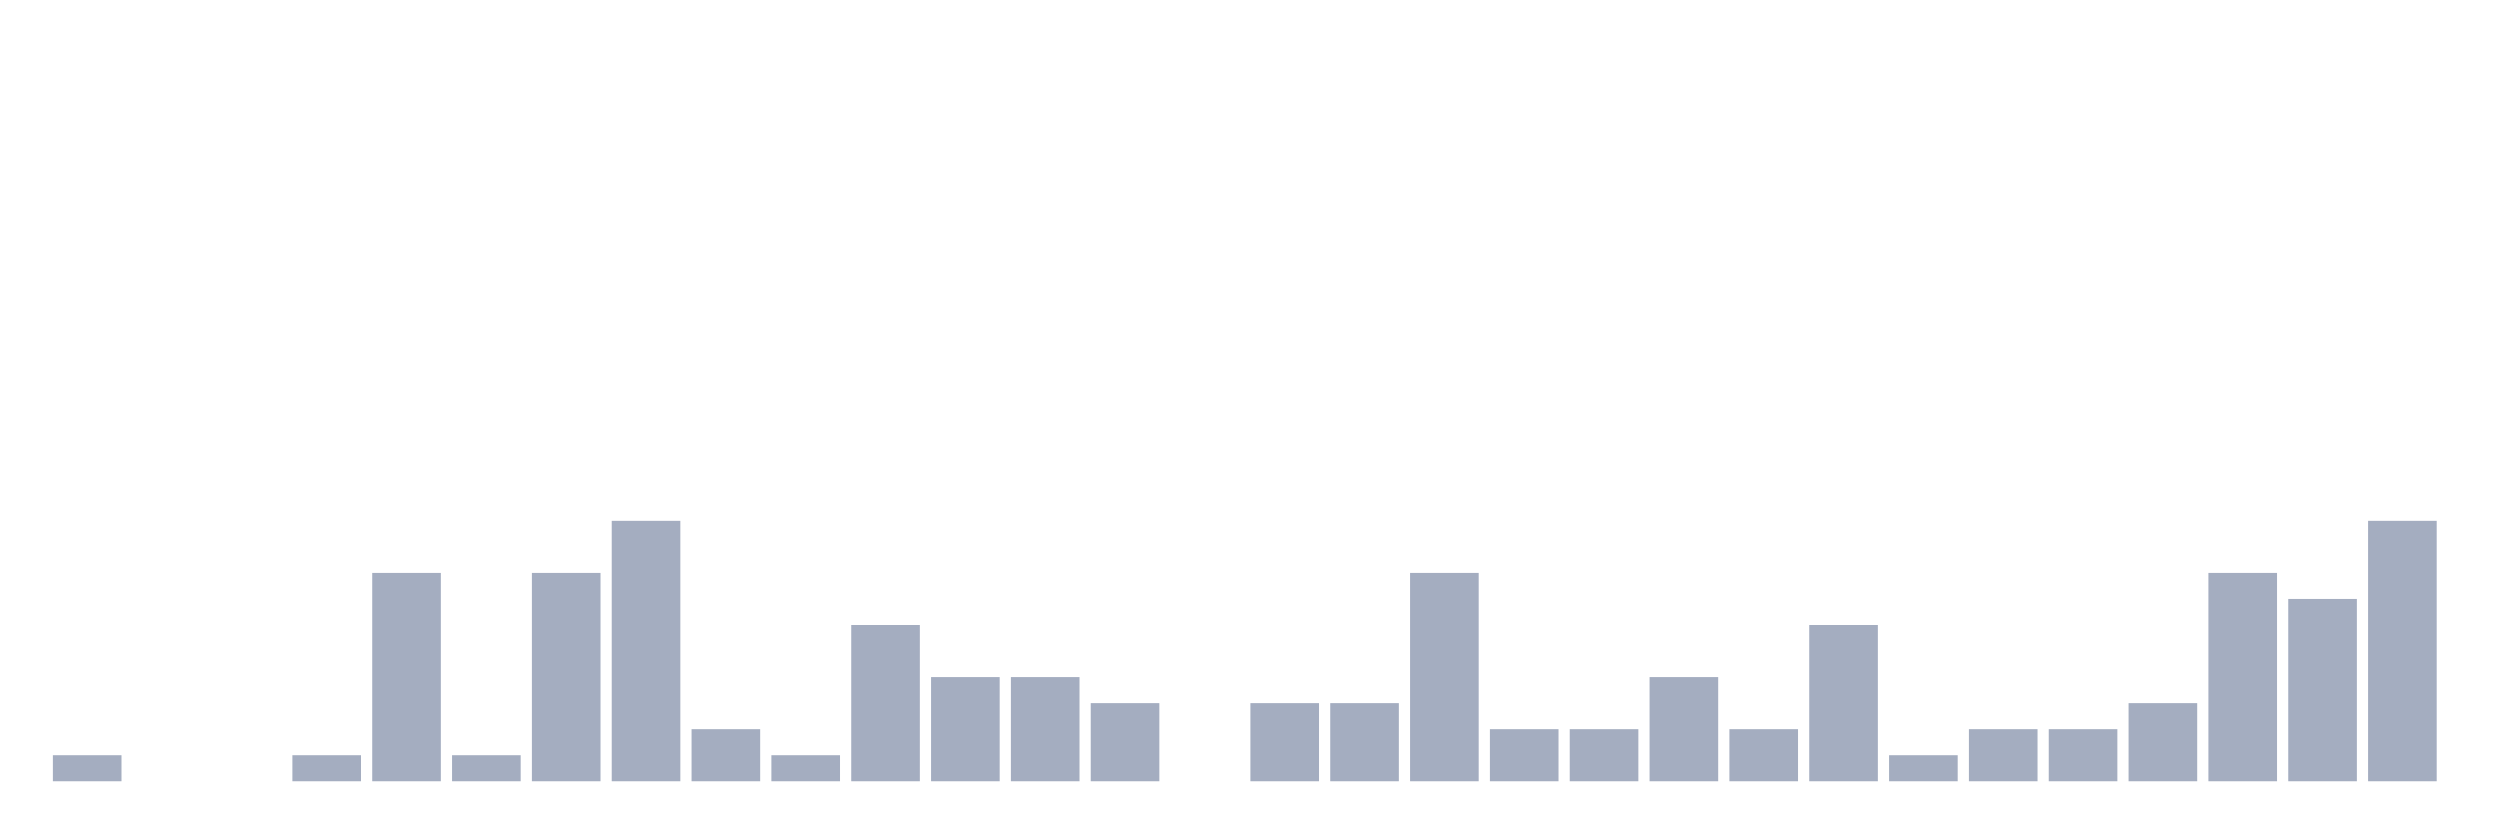
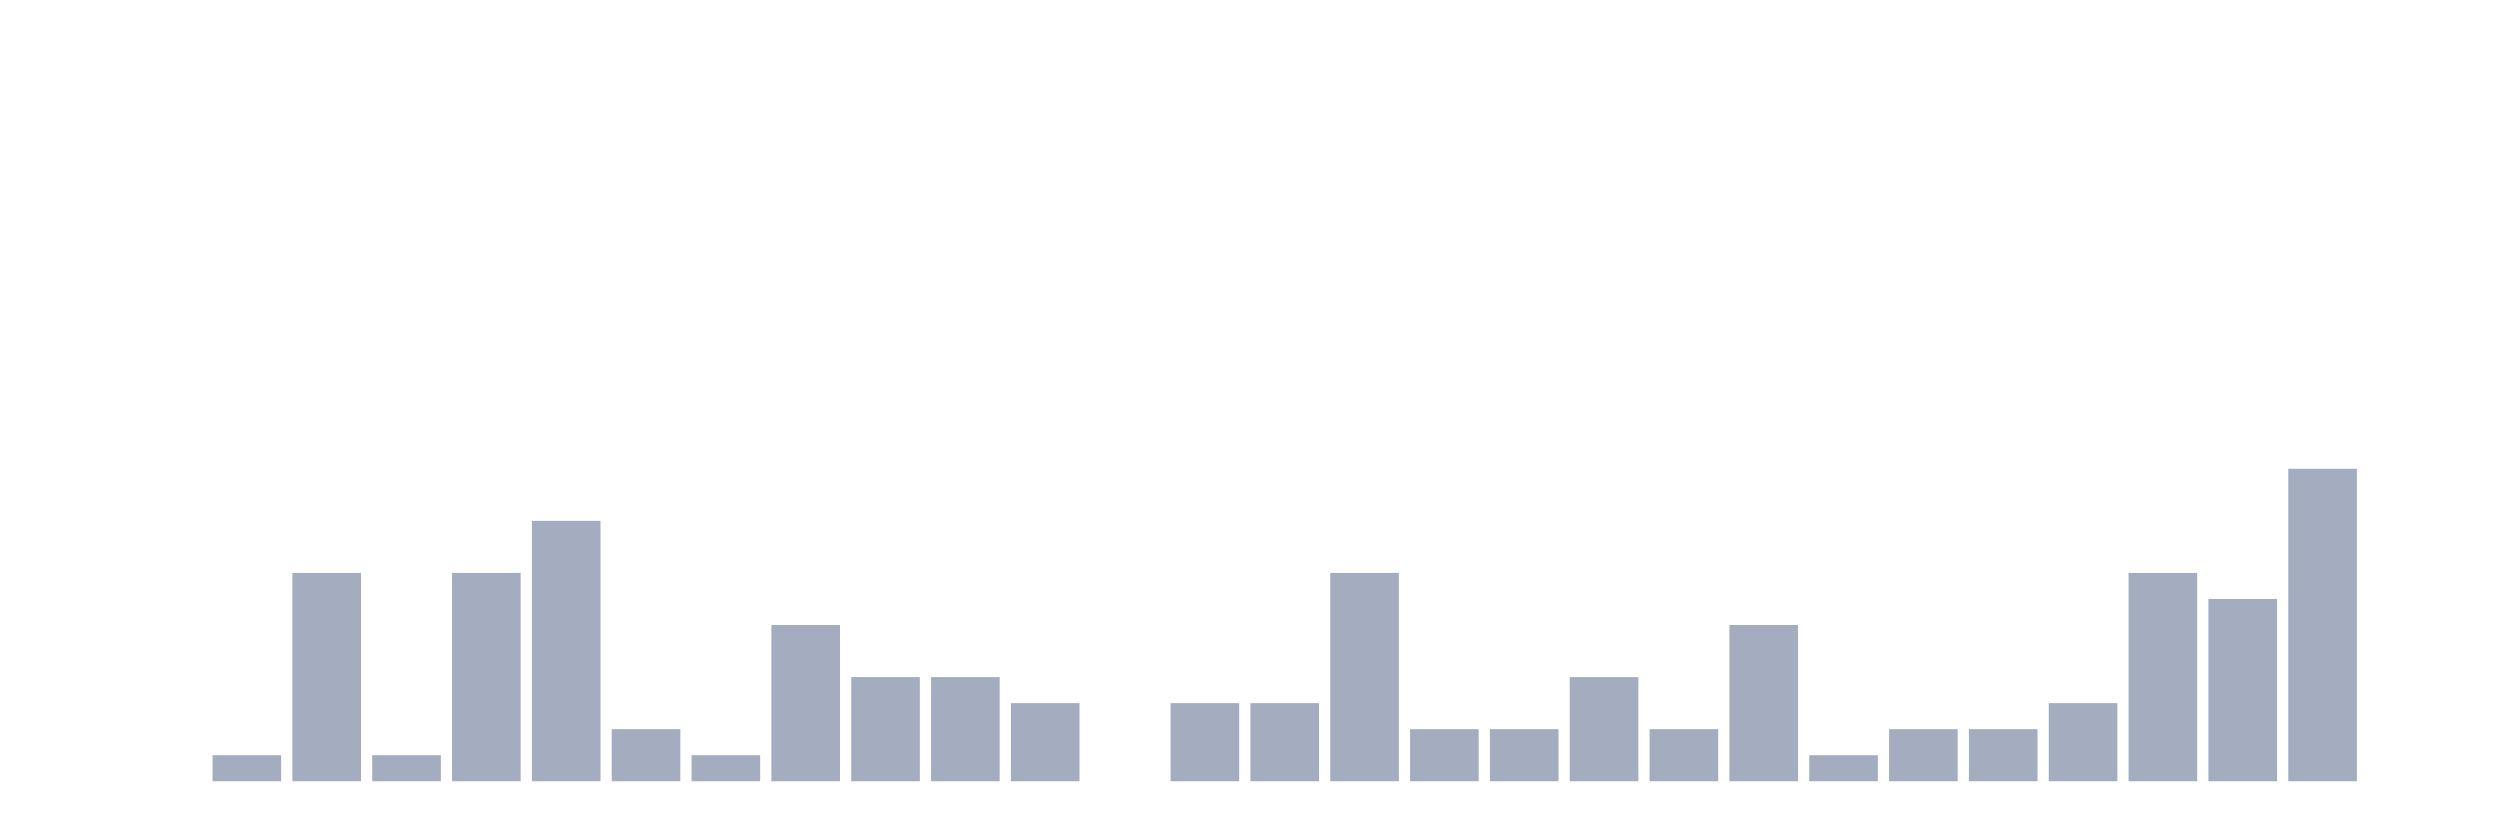
<svg xmlns="http://www.w3.org/2000/svg" viewBox="0 0 480 160">
  <g transform="translate(10,10)">
-     <rect class="bar" x="0.153" width="13.175" y="135" height="5" fill="rgb(164,173,192)" />
+     <rect class="bar" x="0.153" width="13.175" y="140" height="0" fill="rgb(164,173,192)" />
    <rect class="bar" x="15.482" width="13.175" y="140" height="0" fill="rgb(164,173,192)" />
-     <rect class="bar" x="30.81" width="13.175" y="140" height="0" fill="rgb(164,173,192)" />
-     <rect class="bar" x="46.138" width="13.175" y="135" height="5" fill="rgb(164,173,192)" />
-     <rect class="bar" x="61.466" width="13.175" y="100" height="40" fill="rgb(164,173,192)" />
-     <rect class="bar" x="76.794" width="13.175" y="135" height="5" fill="rgb(164,173,192)" />
-     <rect class="bar" x="92.123" width="13.175" y="100" height="40" fill="rgb(164,173,192)" />
-     <rect class="bar" x="107.451" width="13.175" y="90" height="50" fill="rgb(164,173,192)" />
-     <rect class="bar" x="122.779" width="13.175" y="130" height="10" fill="rgb(164,173,192)" />
-     <rect class="bar" x="138.107" width="13.175" y="135" height="5" fill="rgb(164,173,192)" />
-     <rect class="bar" x="153.436" width="13.175" y="110" height="30" fill="rgb(164,173,192)" />
+     <rect class="bar" x="30.81" width="13.175" y="135" height="5" fill="rgb(164,173,192)" />
+     <rect class="bar" x="46.138" width="13.175" y="100" height="40" fill="rgb(164,173,192)" />
+     <rect class="bar" x="61.466" width="13.175" y="135" height="5" fill="rgb(164,173,192)" />
+     <rect class="bar" x="76.794" width="13.175" y="100" height="40" fill="rgb(164,173,192)" />
+     <rect class="bar" x="92.123" width="13.175" y="90" height="50" fill="rgb(164,173,192)" />
+     <rect class="bar" x="107.451" width="13.175" y="130" height="10" fill="rgb(164,173,192)" />
+     <rect class="bar" x="122.779" width="13.175" y="135" height="5" fill="rgb(164,173,192)" />
+     <rect class="bar" x="138.107" width="13.175" y="110" height="30" fill="rgb(164,173,192)" />
+     <rect class="bar" x="153.436" width="13.175" y="120" height="20" fill="rgb(164,173,192)" />
    <rect class="bar" x="168.764" width="13.175" y="120" height="20" fill="rgb(164,173,192)" />
-     <rect class="bar" x="184.092" width="13.175" y="120" height="20" fill="rgb(164,173,192)" />
-     <rect class="bar" x="199.42" width="13.175" y="125" height="15" fill="rgb(164,173,192)" />
-     <rect class="bar" x="214.748" width="13.175" y="140" height="0" fill="rgb(164,173,192)" />
+     <rect class="bar" x="184.092" width="13.175" y="125" height="15" fill="rgb(164,173,192)" />
+     <rect class="bar" x="199.42" width="13.175" y="140" height="0" fill="rgb(164,173,192)" />
+     <rect class="bar" x="214.748" width="13.175" y="125" height="15" fill="rgb(164,173,192)" />
    <rect class="bar" x="230.077" width="13.175" y="125" height="15" fill="rgb(164,173,192)" />
-     <rect class="bar" x="245.405" width="13.175" y="125" height="15" fill="rgb(164,173,192)" />
-     <rect class="bar" x="260.733" width="13.175" y="100" height="40" fill="rgb(164,173,192)" />
+     <rect class="bar" x="245.405" width="13.175" y="100" height="40" fill="rgb(164,173,192)" />
+     <rect class="bar" x="260.733" width="13.175" y="130" height="10" fill="rgb(164,173,192)" />
    <rect class="bar" x="276.061" width="13.175" y="130" height="10" fill="rgb(164,173,192)" />
-     <rect class="bar" x="291.39" width="13.175" y="130" height="10" fill="rgb(164,173,192)" />
-     <rect class="bar" x="306.718" width="13.175" y="120" height="20" fill="rgb(164,173,192)" />
-     <rect class="bar" x="322.046" width="13.175" y="130" height="10" fill="rgb(164,173,192)" />
-     <rect class="bar" x="337.374" width="13.175" y="110" height="30" fill="rgb(164,173,192)" />
-     <rect class="bar" x="352.702" width="13.175" y="135" height="5" fill="rgb(164,173,192)" />
+     <rect class="bar" x="291.39" width="13.175" y="120" height="20" fill="rgb(164,173,192)" />
+     <rect class="bar" x="306.718" width="13.175" y="130" height="10" fill="rgb(164,173,192)" />
+     <rect class="bar" x="322.046" width="13.175" y="110" height="30" fill="rgb(164,173,192)" />
+     <rect class="bar" x="337.374" width="13.175" y="135" height="5" fill="rgb(164,173,192)" />
+     <rect class="bar" x="352.702" width="13.175" y="130" height="10" fill="rgb(164,173,192)" />
    <rect class="bar" x="368.031" width="13.175" y="130" height="10" fill="rgb(164,173,192)" />
-     <rect class="bar" x="383.359" width="13.175" y="130" height="10" fill="rgb(164,173,192)" />
-     <rect class="bar" x="398.687" width="13.175" y="125" height="15" fill="rgb(164,173,192)" />
-     <rect class="bar" x="414.015" width="13.175" y="100" height="40" fill="rgb(164,173,192)" />
-     <rect class="bar" x="429.344" width="13.175" y="105" height="35" fill="rgb(164,173,192)" />
-     <rect class="bar" x="444.672" width="13.175" y="90" height="50" fill="rgb(164,173,192)" />
+     <rect class="bar" x="383.359" width="13.175" y="125" height="15" fill="rgb(164,173,192)" />
+     <rect class="bar" x="398.687" width="13.175" y="100" height="40" fill="rgb(164,173,192)" />
+     <rect class="bar" x="414.015" width="13.175" y="105" height="35" fill="rgb(164,173,192)" />
+     <rect class="bar" x="429.344" width="13.175" y="80" height="60" fill="rgb(164,173,192)" />
+     <rect class="bar" x="444.672" width="13.175" y="140" height="0" fill="rgb(164,173,192)" />
  </g>
</svg>
